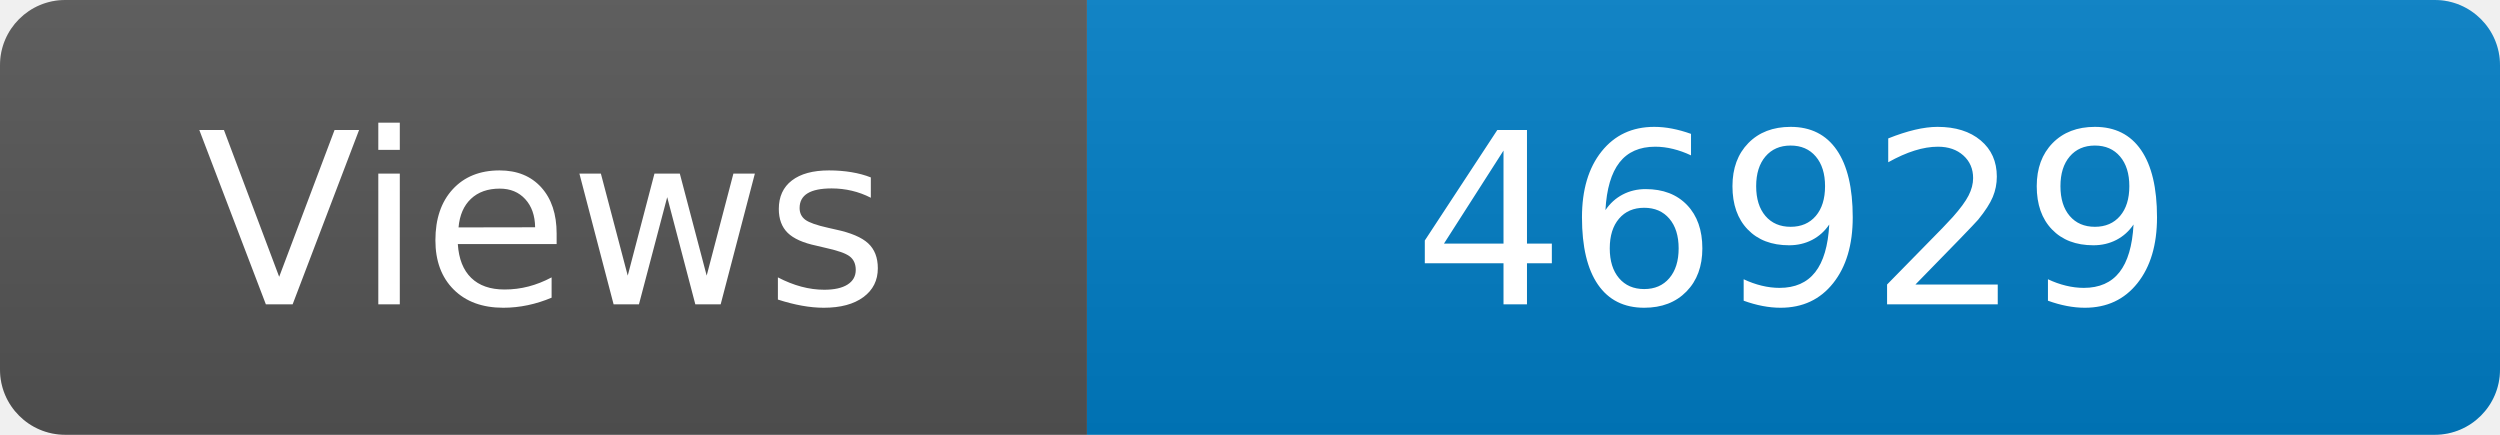
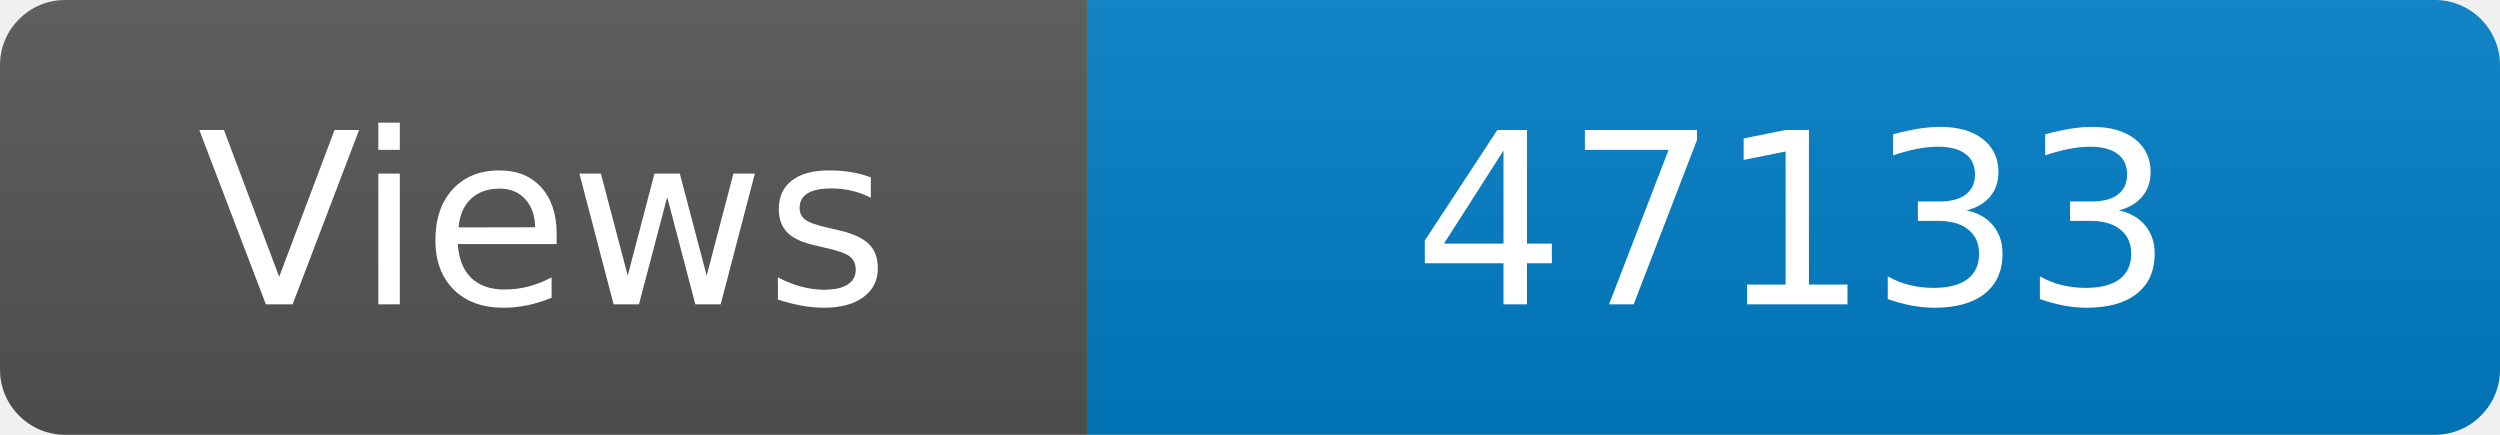
<svg xmlns="http://www.w3.org/2000/svg" width="115" height="20" role="img" aria-label="Maintained?: yes">
  <linearGradient id="s" x2="0" y2="100%">
    <stop offset="0" stop-color="#bbb" stop-opacity=".1" />
    <stop offset="1" stop-opacity=".1" />
  </linearGradient>
  <clipPath id="r">
    <rect width="115" height="20" rx="3" fill="#fff" />
  </clipPath>
  <g clip-path="url(#r)">
    <rect width="50" height="20" fill="#555" />
    <rect x="50" width="160" height="20" fill="#007ec6" />
    <rect width="115" height="20" fill="url(#s)" />
  </g>
  <g fill="#fff" text-anchor="middle" font-family="Verdana,Geneva,DejaVu Sans,sans-serif" font-size="110">
    <text x="250" y="140" transform="scale(.1)" fill="#fff">Views</text>
-     <text x="825" y="140" transform="scale(.1)" fill="#fff">46929</text>
+     <text x="825" y="140" transform="scale(.1)" fill="#fff">47133</text>
  </g>
</svg>
